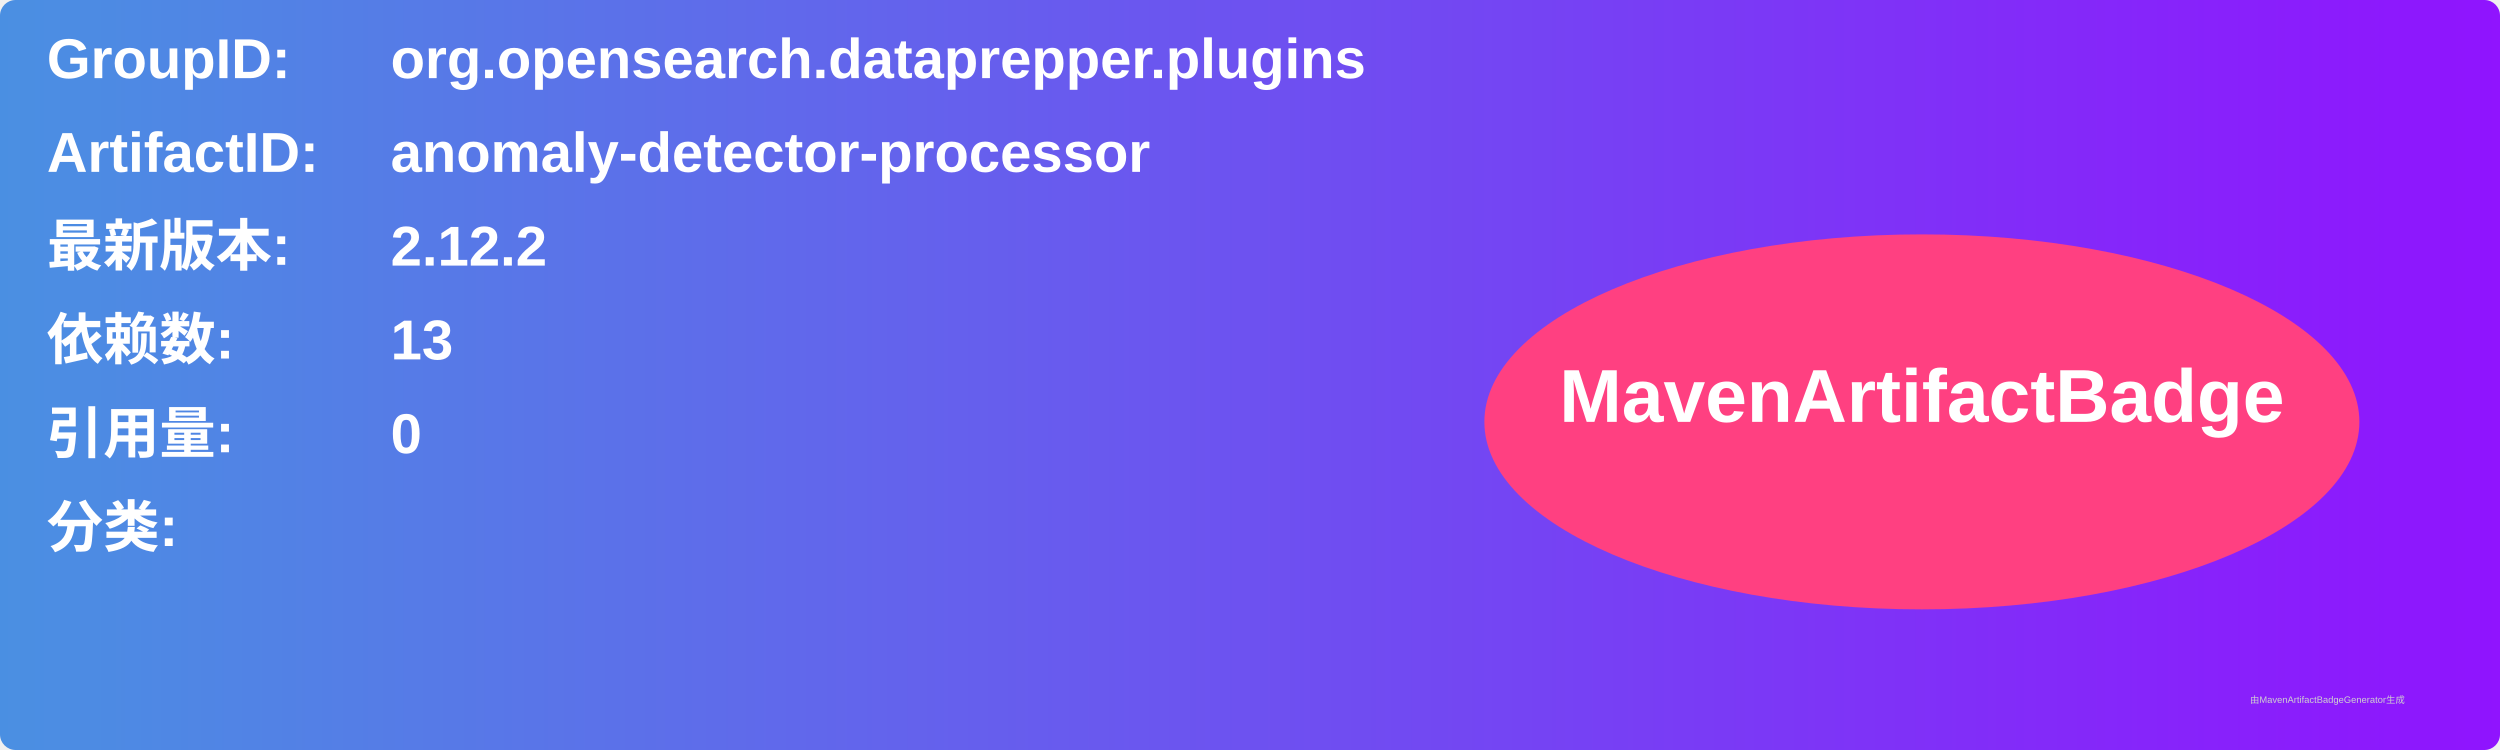
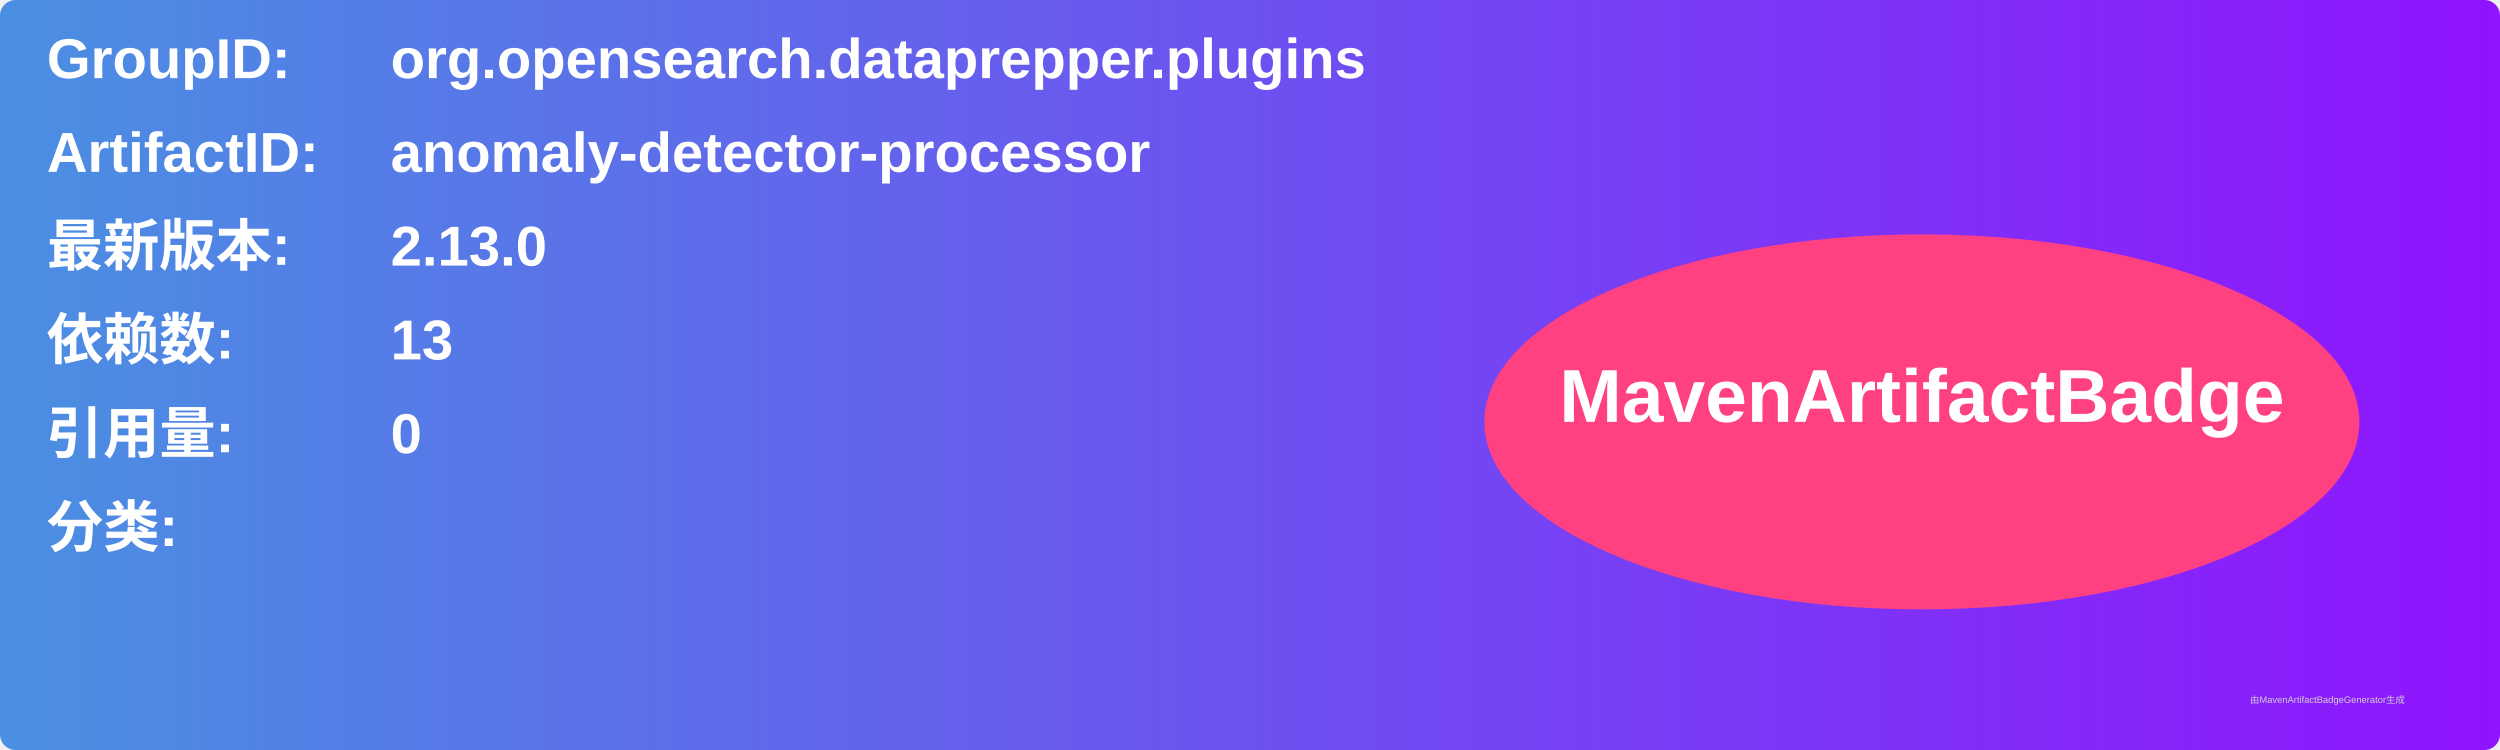
<svg xmlns="http://www.w3.org/2000/svg" width="800" height="240" viewBox="0 0 800 240">
  <linearGradient id="grad" x1="0%" y1="0%" x2="100%" y2="0%">
    <stop offset="0%" stop-color="#4a90e2" />
    <stop offset="100%" stop-color="#9013fe" />
  </linearGradient>
  <rect width="100%" height="100%" rx="5" ry="5" fill="url(#grad)" />
  <g transform="translate(15, 15)">
    <text x="0" y="10" font-family="Arial" font-size="18" fill="white" font-weight="bold" width="260">GroupID:</text>
    <text x="110" y="10" font-family="Arial" font-size="18" fill="white" font-weight="bold" width="460">org.opensearch.dataprepper.plugins</text>
    <text x="0" y="40" font-family="Arial" font-size="18" fill="white" font-weight="bold" width="260">ArtifactID:</text>
    <text x="110" y="40" font-family="Arial" font-size="18" fill="white" font-weight="bold" width="460">anomaly-detector-processor</text>
    <text x="0" y="70" font-family="Arial" font-size="18" fill="white" font-weight="bold">最新版本:</text>
    <text x="110" y="70" font-family="Arial" font-size="18" fill="white" font-weight="bold">
-       <tspan font-weight="bold">2.12.2</tspan>
+       <tspan font-weight="bold">2.13.0</tspan>
    </text>
    <text x="0" y="100" font-family="Arial" font-size="18" fill="white" font-weight="bold">依赖数: </text>
    <text x="110" y="100" font-family="Arial" font-size="18" fill="white">
      <tspan font-weight="bold">13</tspan>
    </text>
    <text x="0" y="130" font-family="Arial" font-size="18" fill="white" font-weight="bold">引用量: </text>
    <text x="110" y="130" font-family="Arial" font-size="18" fill="white">
      <tspan font-weight="bold">0</tspan>
    </text>
    <text x="0" y="160" font-family="Arial" font-size="18" fill="white" font-weight="bold">分类:</text>
    <text x="10" y="190" font-family="Arial" font-size="10" fill="white">
      <tspan font-weight="bold" />
    </text>
    <ellipse cx="600" cy="120" rx="140" ry="60" fill="#ff4081" />
    <text x="600" y="120" text-anchor="middle" font-family="Arial" font-size="24" fill="white" font-weight="bold">MavenArtifactBadge</text>
  </g>
  <text x="720" y="225" font-family="Arial" font-size="3" fill="#d0d0d0">由MavenArtifactBadgeGenerator生成</text>
</svg>
